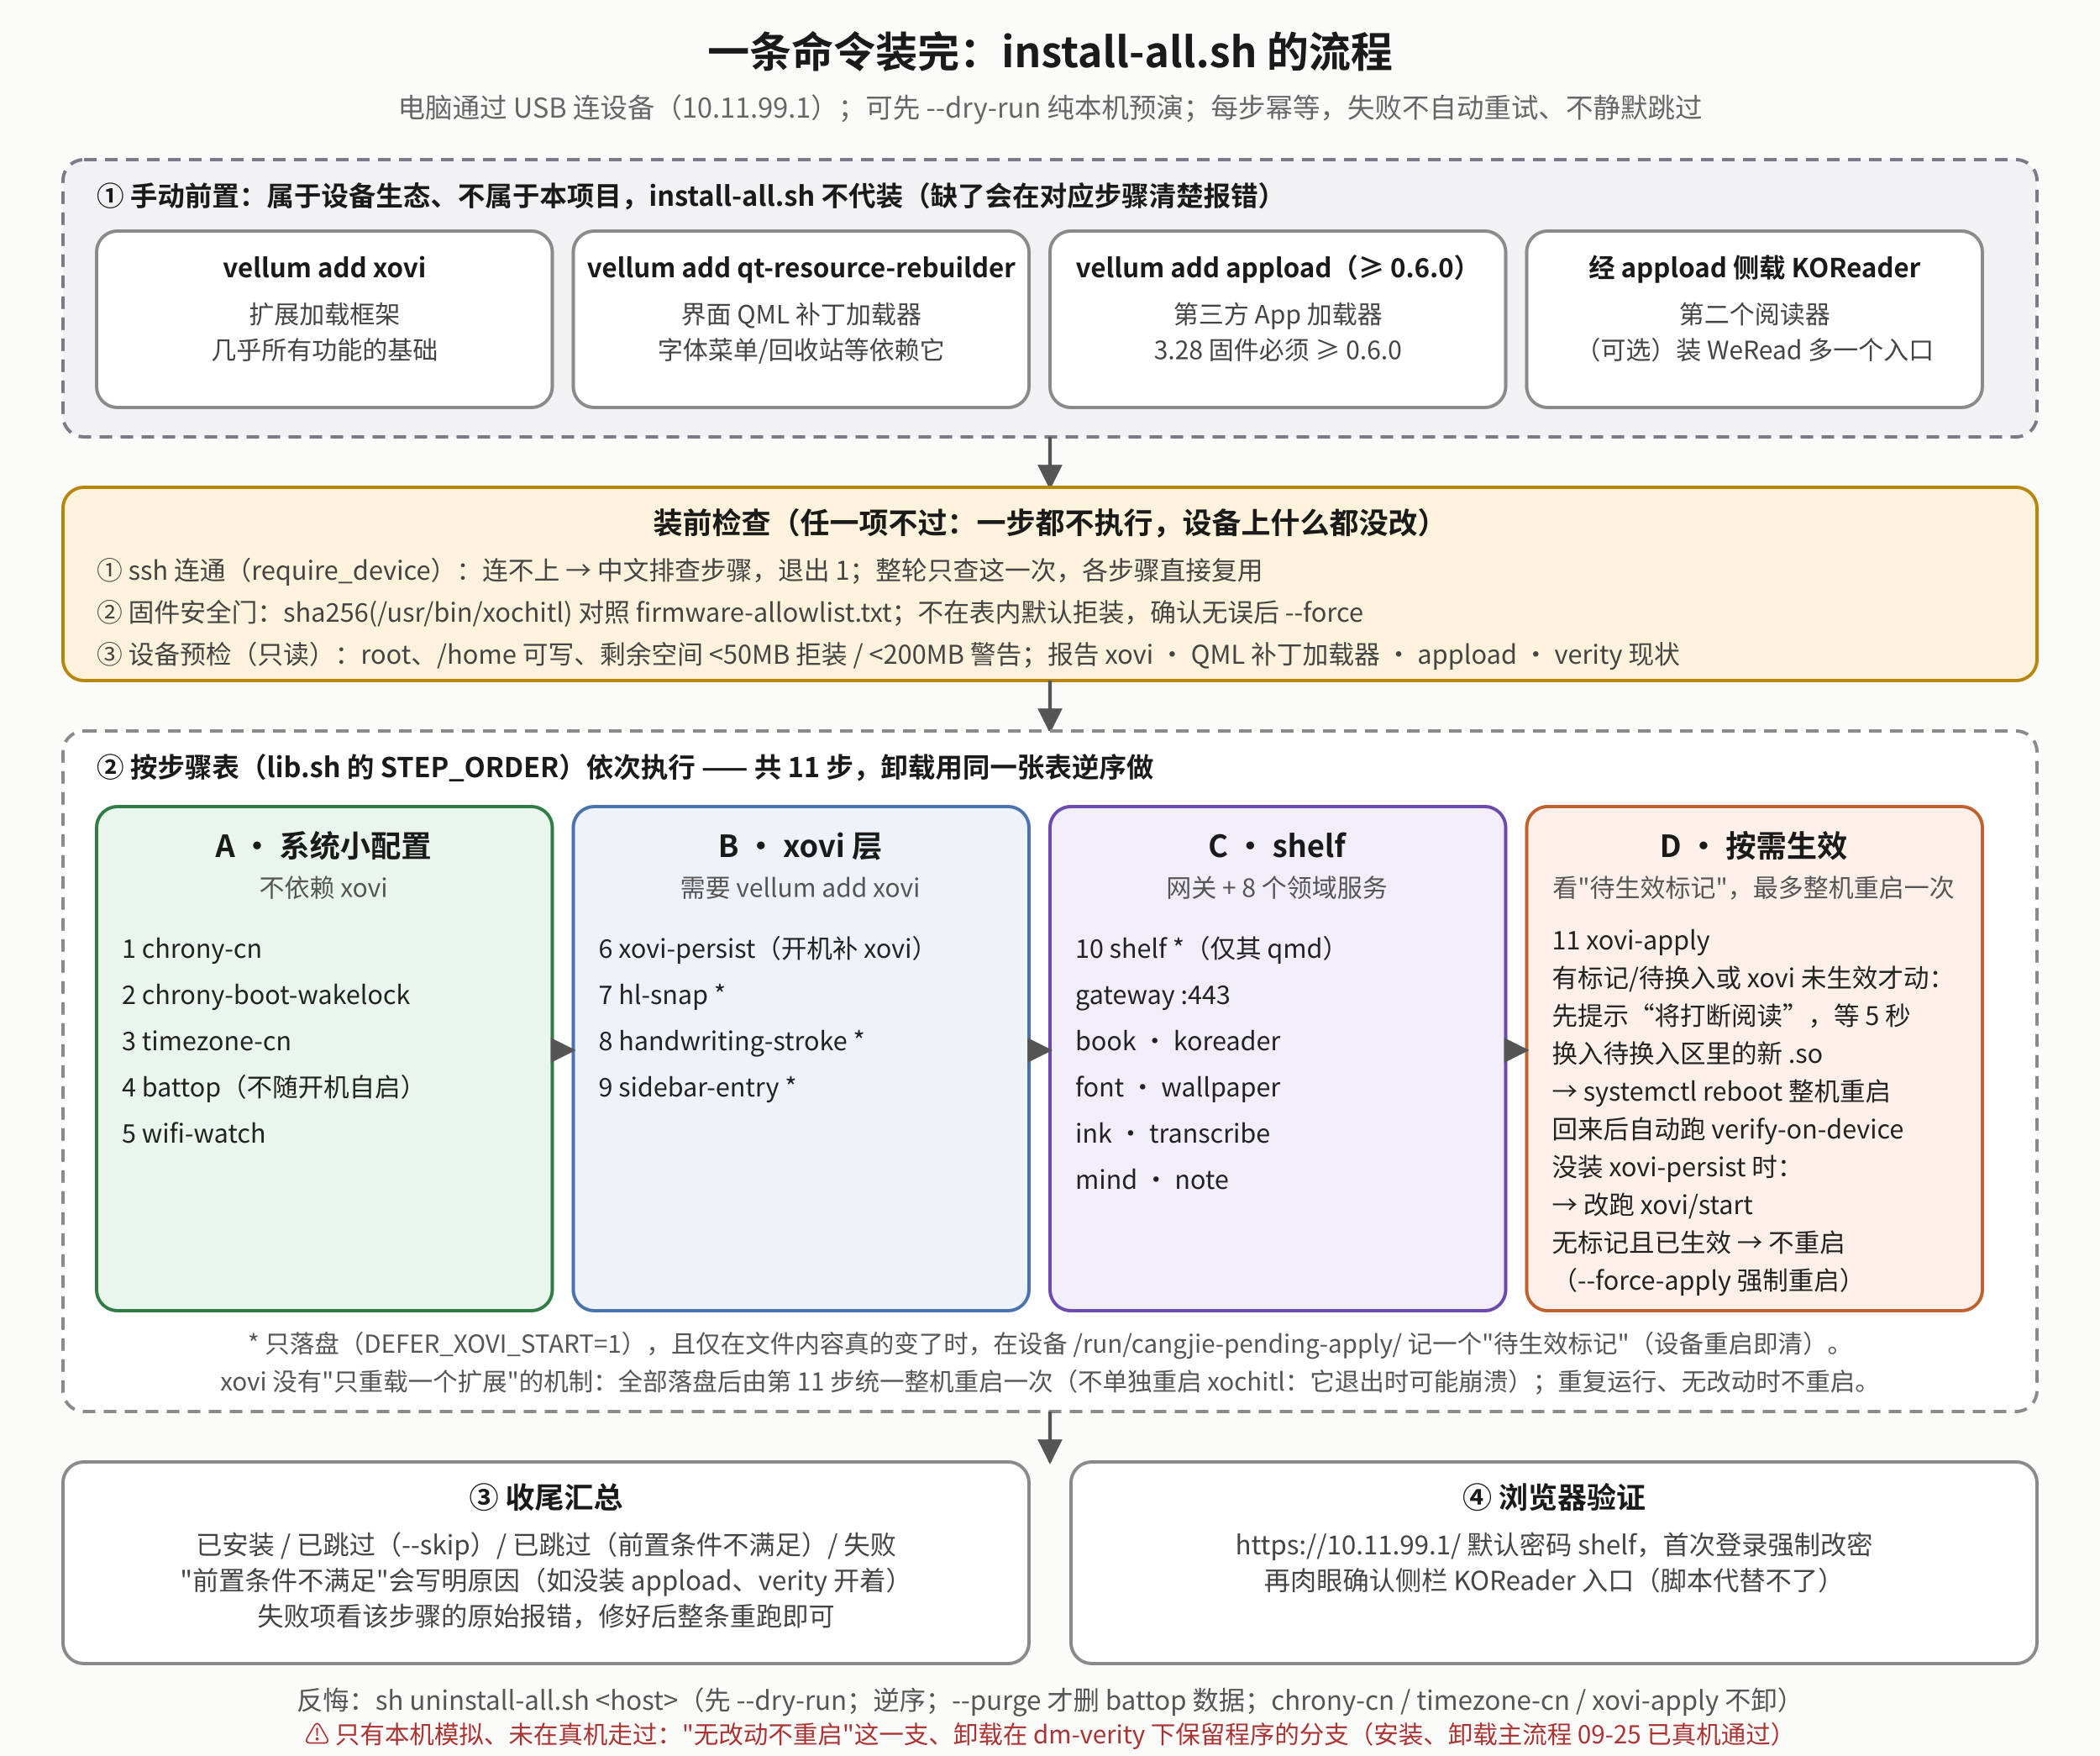
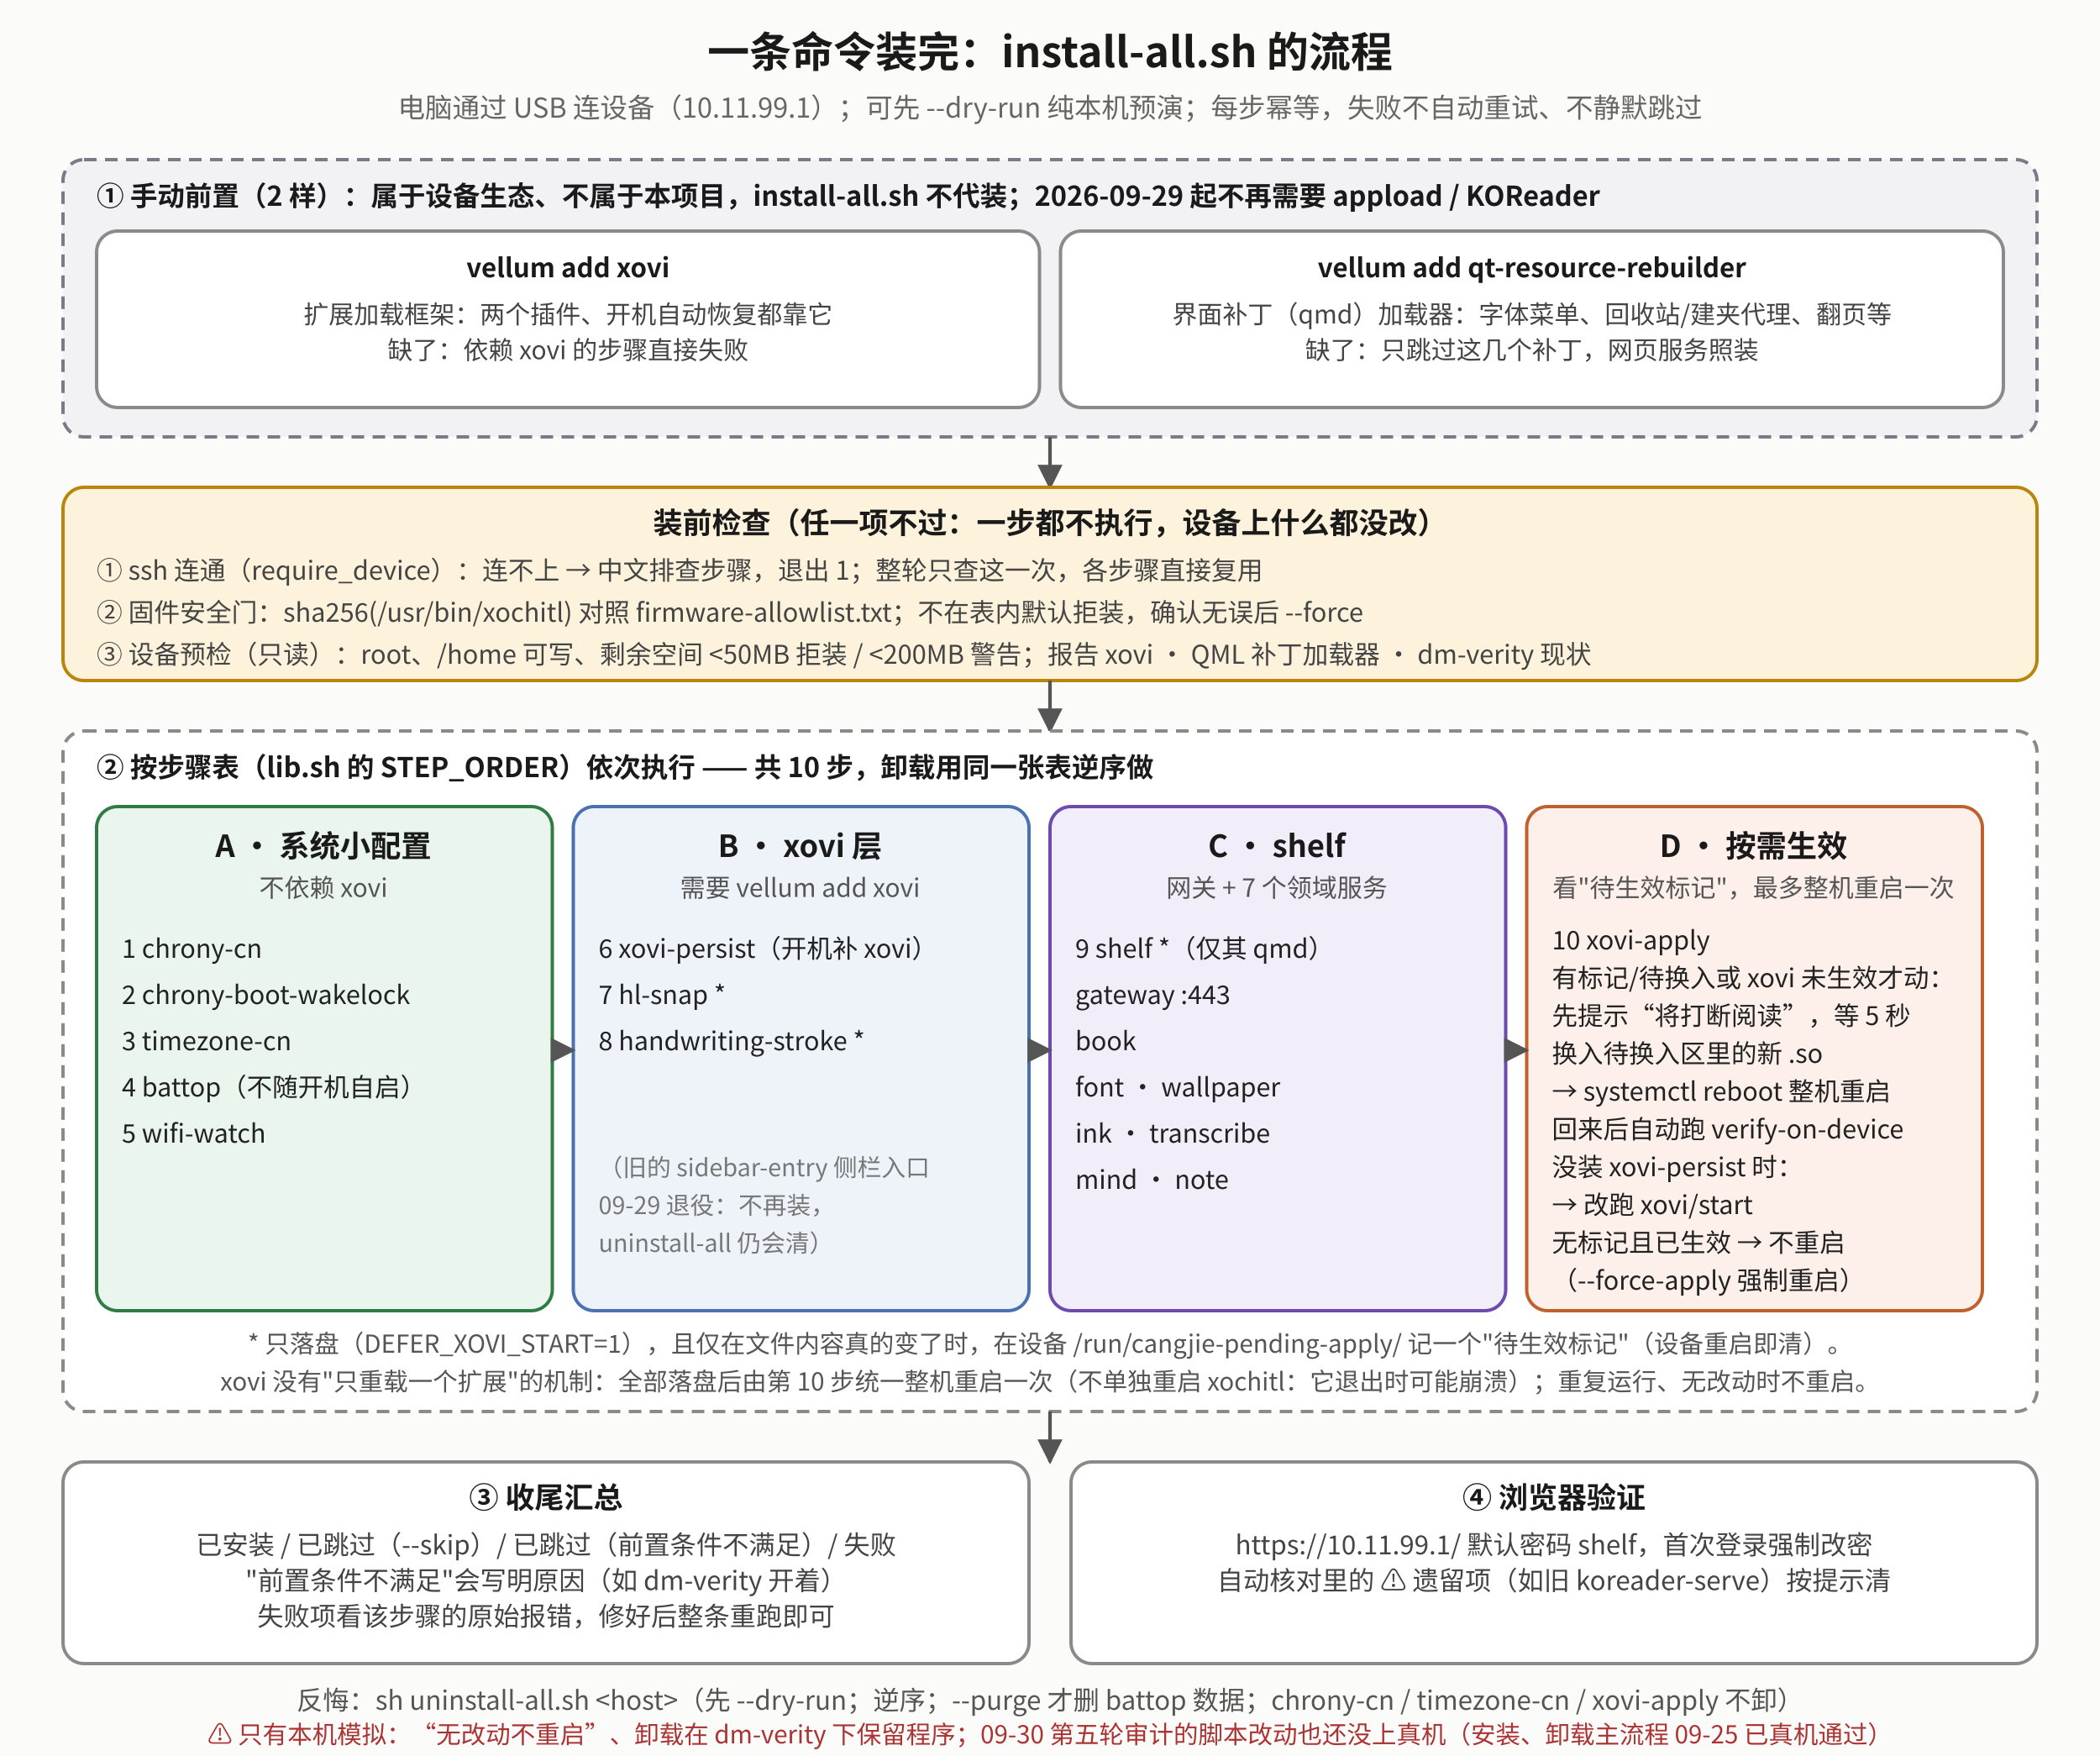
<svg xmlns="http://www.w3.org/2000/svg" viewBox="0 0 1000 836" font-family="Noto Sans CJK SC, sans-serif">
  <defs>
    <marker id="if-m" viewBox="0 0 10 10" refX="9" refY="5" markerWidth="7" markerHeight="7" orient="auto-start-reverse">
      <path d="M0,0 L10,5 L0,10 z" fill="#555" />
    </marker>
  </defs>
  <rect x="0" y="0" width="1000" height="836" fill="#fbfbfa" />
  <text x="500.0" y="32" text-anchor="middle" font-size="20" font-weight="bold" fill="#1a1a1a">一条命令装完：install-all.sh 的流程</text>
  <text x="500.0" y="56" text-anchor="middle" font-size="13" fill="#666">电脑通过 USB 连设备（10.11.99.1）；可先 --dry-run 纯本机预演；每步幂等，失败不自动重试、不静默跳过</text>
  <rect x="30" y="76" width="940" height="132" rx="10" fill="#f2f2f4" stroke="#7a7a88" stroke-width="1.6" stroke-dasharray="6 4" />
-   <text x="46" y="98" text-anchor="start" font-size="13" font-weight="bold" fill="#1a1a1a">① 手动前置：属于设备生态、不属于本项目，install-all.sh 不代装（缺了会在对应步骤清楚报错）</text>
-   <rect x="46" y="110" width="217" height="84" rx="10" fill="#ffffff" stroke="#8a8a8a" stroke-width="1.6" />
-   <text x="154.5" y="132" text-anchor="middle" font-size="12.5" font-weight="bold" fill="#1a1a1a">vellum add xovi</text>
-   <text x="154.5" y="154" text-anchor="middle" font-size="12" fill="#444">扩展加载框架</text>
-   <text x="154.5" y="171" text-anchor="middle" font-size="12" fill="#444">几乎所有功能的基础</text>
-   <rect x="273" y="110" width="217" height="84" rx="10" fill="#ffffff" stroke="#8a8a8a" stroke-width="1.6" />
-   <text x="381.5" y="132" text-anchor="middle" font-size="12.5" font-weight="bold" fill="#1a1a1a">vellum add qt-resource-rebuilder</text>
-   <text x="381.5" y="154" text-anchor="middle" font-size="12" fill="#444">界面 QML 补丁加载器</text>
-   <text x="381.5" y="171" text-anchor="middle" font-size="12" fill="#444">字体菜单/回收站等依赖它</text>
-   <rect x="500" y="110" width="217" height="84" rx="10" fill="#ffffff" stroke="#8a8a8a" stroke-width="1.6" />
-   <text x="608.5" y="132" text-anchor="middle" font-size="12.5" font-weight="bold" fill="#1a1a1a">vellum add appload（≥ 0.6.0）</text>
-   <text x="608.5" y="154" text-anchor="middle" font-size="12" fill="#444">第三方 App 加载器</text>
-   <text x="608.5" y="171" text-anchor="middle" font-size="12" fill="#444">3.28 固件必须 ≥ 0.6.0</text>
-   <rect x="727" y="110" width="217" height="84" rx="10" fill="#ffffff" stroke="#8a8a8a" stroke-width="1.6" />
-   <text x="835.5" y="132" text-anchor="middle" font-size="12.5" font-weight="bold" fill="#1a1a1a">经 appload 侧载 KOReader</text>
-   <text x="835.5" y="154" text-anchor="middle" font-size="12" fill="#444">第二个阅读器</text>
-   <text x="835.5" y="171" text-anchor="middle" font-size="12" fill="#444">（可选）装 WeRead 多一个入口</text>
+   <text x="46" y="98" text-anchor="start" font-size="13" font-weight="bold" fill="#1a1a1a">① 手动前置（2 样）：属于设备生态、不属于本项目，install-all.sh 不代装；2026-09-29 起不再需要 appload / KOReader</text>
+   <rect x="46" y="110" width="449" height="84" rx="10" fill="#ffffff" stroke="#8a8a8a" stroke-width="1.6" />
+   <text x="270.5" y="132" text-anchor="middle" font-size="12.5" font-weight="bold" fill="#1a1a1a">vellum add xovi</text>
+   <text x="270.5" y="154" text-anchor="middle" font-size="12" fill="#444">扩展加载框架：两个插件、开机自动恢复都靠它</text>
+   <text x="270.5" y="171" text-anchor="middle" font-size="12" fill="#444">缺了：依赖 xovi 的步骤直接失败</text>
+   <rect x="505" y="110" width="449" height="84" rx="10" fill="#ffffff" stroke="#8a8a8a" stroke-width="1.6" />
+   <text x="729.5" y="132" text-anchor="middle" font-size="12.5" font-weight="bold" fill="#1a1a1a">vellum add qt-resource-rebuilder</text>
+   <text x="729.5" y="154" text-anchor="middle" font-size="12" fill="#444">界面补丁（qmd）加载器：字体菜单、回收站/建夹代理、翻页等</text>
+   <text x="729.5" y="171" text-anchor="middle" font-size="12" fill="#444">缺了：只跳过这几个补丁，网页服务照装</text>
  <polyline points="500,208 500,232" fill="none" stroke="#555" stroke-width="1.7" marker-end="url(#if-m)" />
  <rect x="30" y="232" width="940" height="92" rx="10" fill="#fdf3dc" stroke="#b8860b" stroke-width="1.6" />
  <text x="500" y="254" text-anchor="middle" font-size="14" font-weight="bold" fill="#1a1a1a">装前检查（任一项不过：一步都不执行，设备上什么都没改）</text>
  <text x="46" y="276" text-anchor="start" font-size="12.3" fill="#444">① ssh 连通（require_device）：连不上 → 中文排查步骤，退出 1；整轮只查这一次，各步骤直接复用</text>
  <text x="46" y="296" text-anchor="start" font-size="12.3" fill="#444">② 固件安全门：sha256(/usr/bin/xochitl) 对照 firmware-allowlist.txt；不在表内默认拒装，确认无误后 --force</text>
-   <text x="46" y="316" text-anchor="start" font-size="12.3" fill="#444">③ 设备预检（只读）：root、/home 可写、剩余空间 &lt;50MB 拒装 / &lt;200MB 警告；报告 xovi · QML 补丁加载器 · appload · verity 现状</text>
+   <text x="46" y="316" text-anchor="start" font-size="12.3" fill="#444">③ 设备预检（只读）：root、/home 可写、剩余空间 &lt;50MB 拒装 / &lt;200MB 警告；报告 xovi · QML 补丁加载器 · dm-verity 现状</text>
  <polyline points="500,324 500,348" fill="none" stroke="#555" stroke-width="1.7" marker-end="url(#if-m)" />
  <rect x="30" y="348" width="940" height="324" rx="10" fill="#ffffff" stroke="#8a8a8a" stroke-width="1.6" stroke-dasharray="6 4" />
-   <text x="46" y="370" text-anchor="start" font-size="13" font-weight="bold" fill="#1a1a1a">② 按步骤表（lib.sh 的 STEP_ORDER）依次执行 —— 共 11 步，卸载用同一张表<tspan font-weight="bold">逆序</tspan>做</text>
+   <text x="46" y="370" text-anchor="start" font-size="13" font-weight="bold" fill="#1a1a1a">② 按步骤表（lib.sh 的 STEP_ORDER）依次执行 —— 共 10 步，卸载用同一张表<tspan font-weight="bold">逆序</tspan>做</text>
  <rect x="46" y="384" width="217" height="240" rx="10" fill="#eaf5ee" stroke="#2f7d45" stroke-width="1.6" />
  <text x="154" y="408" text-anchor="middle" font-size="14.5" font-weight="bold" fill="#1a1a1a">A · 系统小配置</text>
  <text x="154" y="427" text-anchor="middle" font-size="12" fill="#555">不依赖 xovi</text>
  <text x="58" y="456" text-anchor="start" font-size="12.2" fill="#222">1  chrony-cn</text>
  <text x="58" y="478" text-anchor="start" font-size="12.2" fill="#222">2  chrony-boot-wakelock</text>
  <text x="58" y="500" text-anchor="start" font-size="12.2" fill="#222">3  timezone-cn</text>
  <text x="58" y="522" text-anchor="start" font-size="12.2" fill="#222">4  battop（不随开机自启）</text>
  <text x="58" y="544" text-anchor="start" font-size="12.2" fill="#222">5  wifi-watch</text>
  <rect x="273" y="384" width="217" height="240" rx="10" fill="#eef3fa" stroke="#4a72b0" stroke-width="1.6" />
  <text x="381" y="408" text-anchor="middle" font-size="14.5" font-weight="bold" fill="#1a1a1a">B · xovi 层</text>
  <text x="381" y="427" text-anchor="middle" font-size="12" fill="#555">需要 vellum add xovi</text>
  <text x="285" y="456" text-anchor="start" font-size="12.2" fill="#222">6  xovi-persist（开机补 xovi）</text>
  <text x="285" y="478" text-anchor="start" font-size="12.2" fill="#222">7  hl-snap *</text>
  <text x="285" y="500" text-anchor="start" font-size="12.2" fill="#222">8  handwriting-stroke *</text>
-   <text x="285" y="522" text-anchor="start" font-size="12.2" fill="#222">9  sidebar-entry *</text>
+   <text x="285" y="560" text-anchor="start" font-size="11.5" fill="#777">（旧的 sidebar-entry 侧栏入口</text>
+   <text x="285" y="578" text-anchor="start" font-size="11.5" fill="#777">09-29 退役：不再装，</text>
+   <text x="285" y="596" text-anchor="start" font-size="11.5" fill="#777">uninstall-all 仍会清）</text>
  <rect x="500" y="384" width="217" height="240" rx="10" fill="#f1edf9" stroke="#6d4ab0" stroke-width="1.6" />
  <text x="608" y="408" text-anchor="middle" font-size="14.5" font-weight="bold" fill="#1a1a1a">C · shelf</text>
-   <text x="608" y="427" text-anchor="middle" font-size="12" fill="#555">网关 + 8 个领域服务</text>
-   <text x="512" y="456" text-anchor="start" font-size="12.2" fill="#222">10  shelf *（仅其 qmd）</text>
+   <text x="608" y="427" text-anchor="middle" font-size="12" fill="#555">网关 + 7 个领域服务</text>
+   <text x="512" y="456" text-anchor="start" font-size="12.2" fill="#222">9  shelf *（仅其 qmd）</text>
  <text x="512" y="478" text-anchor="start" font-size="12.2" fill="#222">   gateway :443</text>
-   <text x="512" y="500" text-anchor="start" font-size="12.2" fill="#222">   book · koreader</text>
+   <text x="512" y="500" text-anchor="start" font-size="12.2" fill="#222">   book</text>
  <text x="512" y="522" text-anchor="start" font-size="12.2" fill="#222">   font · wallpaper</text>
  <text x="512" y="544" text-anchor="start" font-size="12.2" fill="#222">   ink · transcribe</text>
  <text x="512" y="566" text-anchor="start" font-size="12.2" fill="#222">   mind · note</text>
  <rect x="727" y="384" width="217" height="240" rx="10" fill="#fdf0eb" stroke="#c0602d" stroke-width="1.6" />
  <text x="835" y="408" text-anchor="middle" font-size="14.5" font-weight="bold" fill="#1a1a1a">D · 按需生效</text>
  <text x="835" y="427" text-anchor="middle" font-size="12" fill="#555">看"待生效标记"，最多整机重启一次</text>
-   <text x="739" y="452" text-anchor="start" font-size="12.2" fill="#222">11  xovi-apply</text>
+   <text x="739" y="452" text-anchor="start" font-size="12.2" fill="#222">10  xovi-apply</text>
  <text x="739" y="470" text-anchor="start" font-size="12.2" fill="#222">   有标记/待换入或 xovi 未生效才动：</text>
  <text x="739" y="488" text-anchor="start" font-size="12.2" fill="#222">   先提示“将打断阅读”，等 5 秒</text>
  <text x="739" y="506" text-anchor="start" font-size="12.2" fill="#222">   换入待换入区里的新 .so</text>
  <text x="739" y="524" text-anchor="start" font-size="12.2" fill="#222">   → systemctl reboot 整机重启</text>
  <text x="739" y="542" text-anchor="start" font-size="12.2" fill="#222">   回来后自动跑 verify-on-device</text>
  <text x="739" y="560" text-anchor="start" font-size="12.2" fill="#222">   没装 xovi-persist 时：</text>
  <text x="739" y="578" text-anchor="start" font-size="12.2" fill="#222">   → 改跑 xovi/start</text>
  <text x="739" y="596" text-anchor="start" font-size="12.2" fill="#222">   无标记且已生效 → 不重启</text>
  <text x="739" y="614" text-anchor="start" font-size="12.2" fill="#222">   （--force-apply 强制重启）</text>
  <polyline points="263,500 273,500" fill="none" stroke="#555" stroke-width="1.7" marker-end="url(#if-m)" />
  <polyline points="490,500 500,500" fill="none" stroke="#555" stroke-width="1.7" marker-end="url(#if-m)" />
  <polyline points="717,500 727,500" fill="none" stroke="#555" stroke-width="1.7" marker-end="url(#if-m)" />
  <text x="500" y="644" text-anchor="middle" font-size="11.8" fill="#555">* 只落盘（DEFER_XOVI_START=1），且仅在文件内容真的变了时，在设备 /run/cangjie-pending-apply/ 记一个"待生效标记"（设备重启即清）。</text>
-   <text x="500" y="662" text-anchor="middle" font-size="11.8" fill="#555">xovi 没有"只重载一个扩展"的机制：全部落盘后由第 11 步统一整机重启一次（不单独重启 xochitl：它退出时可能崩溃）；重复运行、无改动时不重启。</text>
+   <text x="500" y="662" text-anchor="middle" font-size="11.8" fill="#555">xovi 没有"只重载一个扩展"的机制：全部落盘后由第 10 步统一整机重启一次（不单独重启 xochitl：它退出时可能崩溃）；重复运行、无改动时不重启。</text>
  <polyline points="500,672 500,696" fill="none" stroke="#555" stroke-width="1.7" marker-end="url(#if-m)" />
  <rect x="30" y="696" width="460" height="96" rx="10" fill="#ffffff" stroke="#8a8a8a" stroke-width="1.6" />
  <text x="260" y="718" text-anchor="middle" font-size="14" font-weight="bold" fill="#1a1a1a">③ 收尾汇总</text>
  <text x="260" y="740" text-anchor="middle" font-size="12.5" fill="#444">已安装 / 已跳过（--skip）/ 已跳过（前置条件不满足）/ 失败</text>
-   <text x="260" y="757" text-anchor="middle" font-size="12.5" fill="#444">"前置条件不满足"会写明原因（如没装 appload、verity 开着）</text>
+   <text x="260" y="757" text-anchor="middle" font-size="12.5" fill="#444">"前置条件不满足"会写明原因（如 dm-verity 开着）</text>
  <text x="260" y="774" text-anchor="middle" font-size="12.5" fill="#444">失败项看该步骤的原始报错，修好后整条重跑即可</text>
  <rect x="510" y="696" width="460" height="96" rx="10" fill="#ffffff" stroke="#8a8a8a" stroke-width="1.6" />
  <text x="740" y="718" text-anchor="middle" font-size="14" font-weight="bold" fill="#1a1a1a">④ 浏览器验证</text>
  <text x="740" y="740" text-anchor="middle" font-size="12.5" fill="#444">https://10.11.99.1/  默认密码 shelf，首次登录强制改密</text>
-   <text x="740" y="757" text-anchor="middle" font-size="12.5" fill="#444">再肉眼确认侧栏 KOReader 入口（脚本代替不了）</text>
+   <text x="740" y="757" text-anchor="middle" font-size="12.5" fill="#444">自动核对里的 ⚠ 遗留项（如旧 koreader-serve）按提示清</text>
  <text x="500" y="814" text-anchor="middle" font-size="12.5" fill="#555">反悔：sh uninstall-all.sh &lt;host&gt;（先 --dry-run；逆序；--purge 才删 battop 数据；chrony-cn / timezone-cn / xovi-apply 不卸）</text>
-   <text x="500" y="830" text-anchor="middle" font-size="11.8" fill="#a33">⚠ 只有本机模拟、未在真机走过："无改动不重启"这一支、卸载在 dm-verity 下保留程序的分支（安装、卸载主流程 09-25 已真机通过）</text>
+   <text x="500" y="830" text-anchor="middle" font-size="11.8" fill="#a33">⚠ 只有本机模拟：“无改动不重启”、卸载在 dm-verity 下保留程序；09-30 第五轮审计的脚本改动也还没上真机（安装、卸载主流程 09-25 已真机通过）</text>
</svg>
